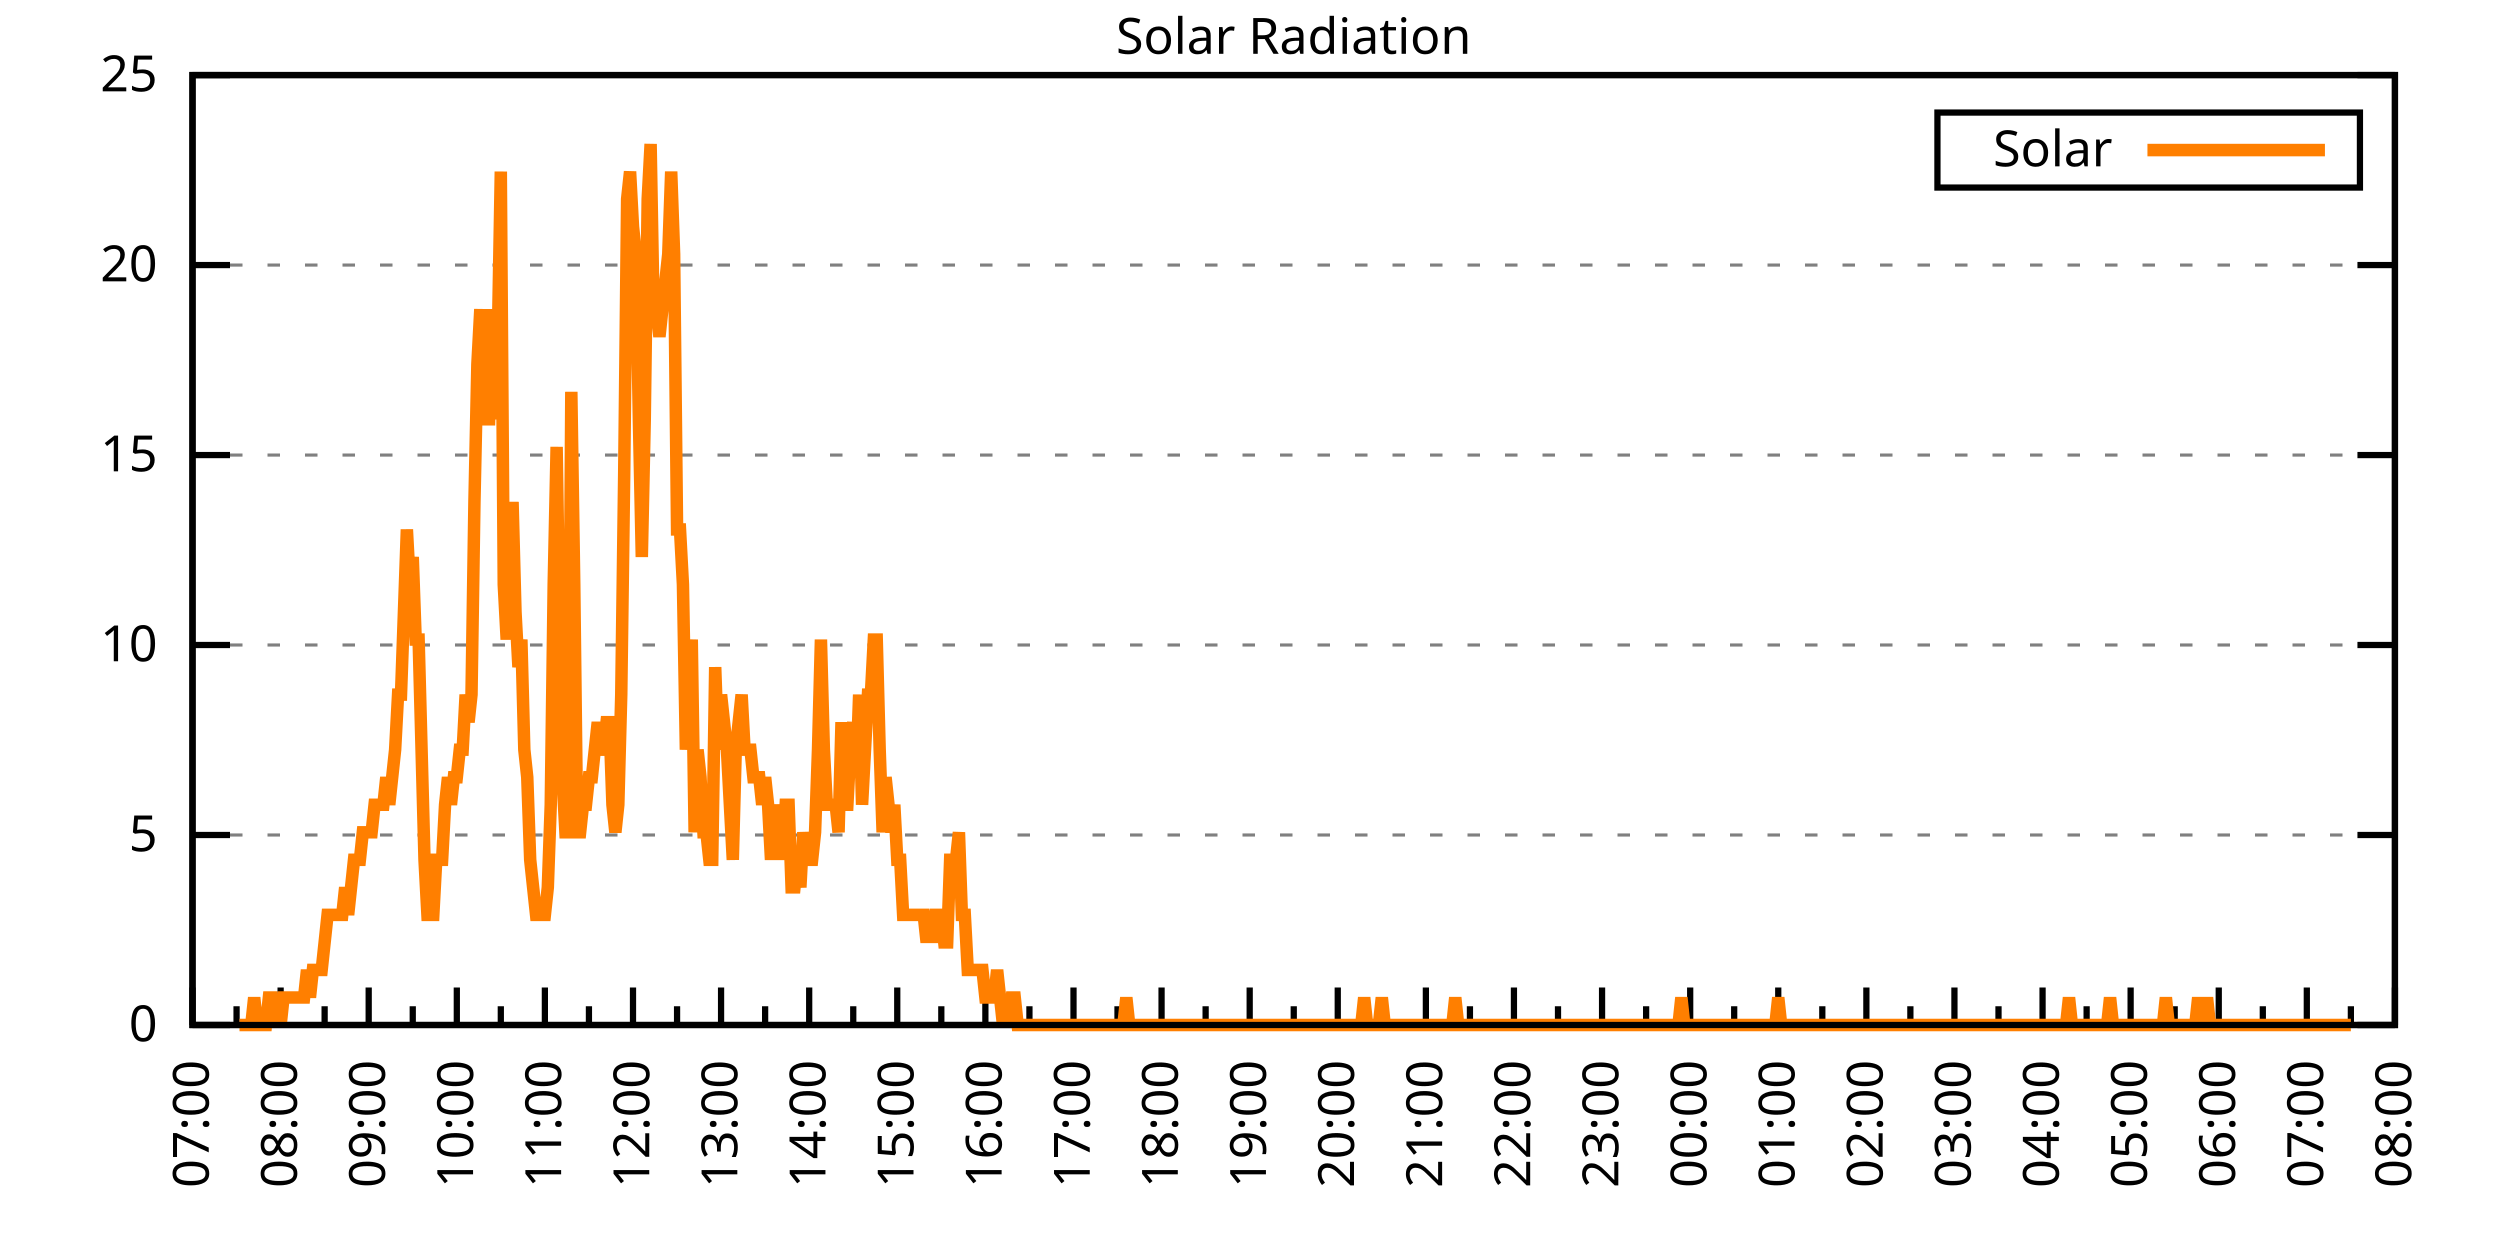
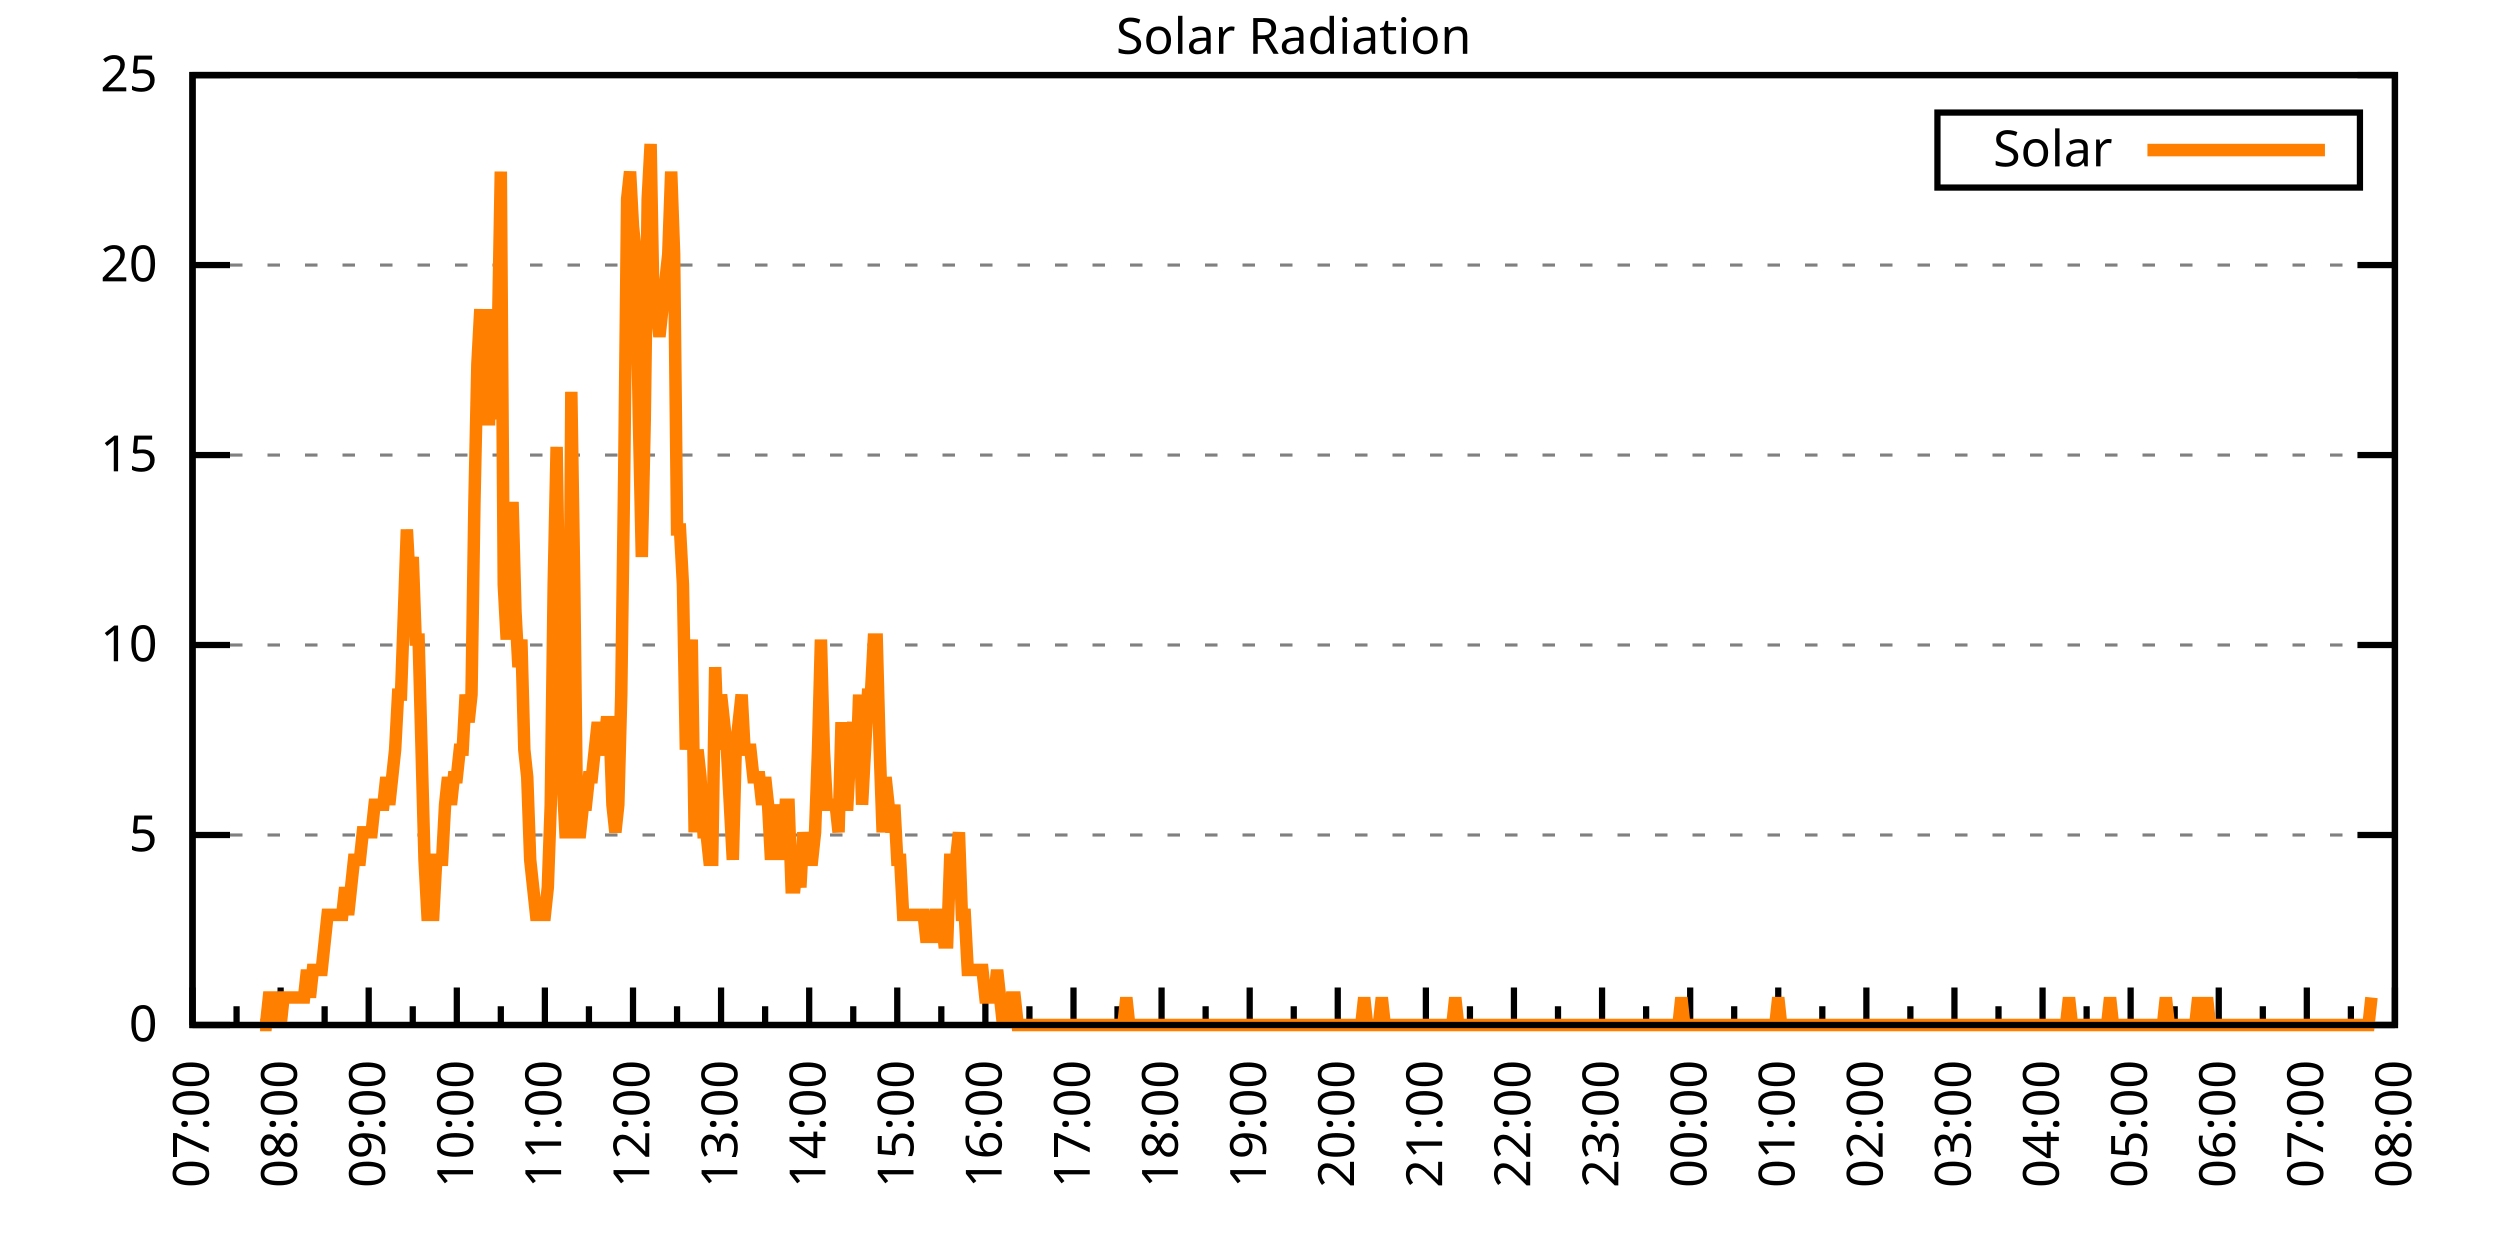
<svg xmlns="http://www.w3.org/2000/svg" xmlns:xlink="http://www.w3.org/1999/xlink" width="400" height="200" viewBox="0 0 400 200">
  <g id="gnuplot_canvas">
    <rect x="0" y="0" width="400" height="200" fill="none" />
    <defs>
      <circle id="gpDot" r="0.5" stroke-width="0.5" stroke="currentColor" />
      <path id="gpPt0" stroke-width="0.333" stroke="currentColor" d="M-1,0 h2 M0,-1 v2" />
      <path id="gpPt1" stroke-width="0.333" stroke="currentColor" d="M-1,-1 L1,1 M1,-1 L-1,1" />
      <path id="gpPt2" stroke-width="0.333" stroke="currentColor" d="M-1,0 L1,0 M0,-1 L0,1 M-1,-1 L1,1 M-1,1 L1,-1" />
      <rect id="gpPt3" stroke-width="0.333" stroke="currentColor" x="-1" y="-1" width="2" height="2" />
      <rect id="gpPt4" stroke-width="0.333" stroke="currentColor" fill="currentColor" x="-1" y="-1" width="2" height="2" />
      <circle id="gpPt5" stroke-width="0.333" stroke="currentColor" cx="0" cy="0" r="1" />
      <use xlink:href="#gpPt5" id="gpPt6" fill="currentColor" stroke="none" />
      <path id="gpPt7" stroke-width="0.333" stroke="currentColor" d="M0,-1.33 L-1.33,0.67 L1.33,0.67 z" />
      <use xlink:href="#gpPt7" id="gpPt8" fill="currentColor" stroke="none" />
      <use xlink:href="#gpPt7" id="gpPt9" stroke="currentColor" transform="rotate(180)" />
      <use xlink:href="#gpPt9" id="gpPt10" fill="currentColor" stroke="none" />
      <use xlink:href="#gpPt3" id="gpPt11" stroke="currentColor" transform="rotate(45)" />
      <use xlink:href="#gpPt11" id="gpPt12" fill="currentColor" stroke="none" />
      <path id="gpPt13" stroke-width="0.333" stroke="currentColor" d="M0,1.330 L1.265,0.411 L0.782,-1.067 L-0.782,-1.076 L-1.265,0.411 z" />
      <use xlink:href="#gpPt13" id="gpPt14" fill="currentColor" stroke="none" />
      <filter id="textbox" filterUnits="objectBoundingBox" x="0" y="0" height="1" width="1">
        <feFlood flood-color="white" flood-opacity="1" result="bgnd" />
        <feComposite in="SourceGraphic" in2="bgnd" operator="atop" />
      </filter>
      <filter id="greybox" filterUnits="objectBoundingBox" x="0" y="0" height="1" width="1">
        <feFlood flood-color="lightgrey" flood-opacity="1" result="grey" />
        <feComposite in="SourceGraphic" in2="grey" operator="atop" />
      </filter>
    </defs>
    <g fill="none" color="white" stroke="currentColor" stroke-width="1.00" stroke-linecap="butt" stroke-linejoin="miter">
</g>
    <g fill="none" color="black" stroke="currentColor" stroke-width="1.00" stroke-linecap="butt" stroke-linejoin="miter">
      <g stroke="none" shape-rendering="crispEdges">
        <polygon fill="rgb(255, 255, 255)" points="30.80,164.00 383.18,164.00 383.18,12.02 30.80,12.02 " />
      </g>
    </g>
    <g fill="none" color="black" stroke="currentColor" stroke-width="1.00" stroke-linecap="butt" stroke-linejoin="miter">
</g>
    <g fill="none" color="black" stroke="black" stroke-width="0.50" stroke-linecap="butt" stroke-linejoin="miter">
</g>
    <g fill="none" color="gray" stroke="currentColor" stroke-width="0.50" stroke-linecap="butt" stroke-linejoin="miter">
      <path stroke="gray" stroke-dasharray="2,4" class="gridline" d="M30.80,164.00 L383.19,164.00  " />
    </g>
    <g fill="none" color="gray" stroke="gray" stroke-width="1.00" stroke-linecap="butt" stroke-linejoin="miter">
</g>
    <g fill="none" color="black" stroke="currentColor" stroke-width="1.00" stroke-linecap="butt" stroke-linejoin="miter">
      <path stroke="black" d="M30.80,164.00 L36.80,164.00 M383.19,164.00 L377.19,164.00  " />
      <g transform="translate(25.20,166.60)" stroke="none" fill="black" font-family="Sans" font-size="8.00" text-anchor="end">
        <text>
          <tspan font-family="Sans"> 0</tspan>
        </text>
      </g>
    </g>
    <g fill="none" color="black" stroke="currentColor" stroke-width="1.00" stroke-linecap="butt" stroke-linejoin="miter">
</g>
    <g fill="none" color="black" stroke="black" stroke-width="0.50" stroke-linecap="butt" stroke-linejoin="miter">
</g>
    <g fill="none" color="gray" stroke="currentColor" stroke-width="0.50" stroke-linecap="butt" stroke-linejoin="miter">
      <path stroke="gray" stroke-dasharray="2,4" class="gridline" d="M30.80,133.60 L383.19,133.60  " />
    </g>
    <g fill="none" color="gray" stroke="gray" stroke-width="1.00" stroke-linecap="butt" stroke-linejoin="miter">
</g>
    <g fill="none" color="black" stroke="currentColor" stroke-width="1.00" stroke-linecap="butt" stroke-linejoin="miter">
      <path stroke="black" d="M30.80,133.60 L36.80,133.60 M383.19,133.60 L377.19,133.60  " />
      <g transform="translate(25.20,136.20)" stroke="none" fill="black" font-family="Sans" font-size="8.00" text-anchor="end">
        <text>
          <tspan font-family="Sans"> 5</tspan>
        </text>
      </g>
    </g>
    <g fill="none" color="black" stroke="currentColor" stroke-width="1.00" stroke-linecap="butt" stroke-linejoin="miter">
</g>
    <g fill="none" color="black" stroke="black" stroke-width="0.50" stroke-linecap="butt" stroke-linejoin="miter">
</g>
    <g fill="none" color="gray" stroke="currentColor" stroke-width="0.50" stroke-linecap="butt" stroke-linejoin="miter">
      <path stroke="gray" stroke-dasharray="2,4" class="gridline" d="M30.80,103.20 L383.19,103.20  " />
    </g>
    <g fill="none" color="gray" stroke="gray" stroke-width="1.00" stroke-linecap="butt" stroke-linejoin="miter">
</g>
    <g fill="none" color="black" stroke="currentColor" stroke-width="1.00" stroke-linecap="butt" stroke-linejoin="miter">
      <path stroke="black" d="M30.80,103.20 L36.80,103.20 M383.19,103.20 L377.19,103.20  " />
      <g transform="translate(25.20,105.80)" stroke="none" fill="black" font-family="Sans" font-size="8.00" text-anchor="end">
        <text>
          <tspan font-family="Sans"> 10</tspan>
        </text>
      </g>
    </g>
    <g fill="none" color="black" stroke="currentColor" stroke-width="1.00" stroke-linecap="butt" stroke-linejoin="miter">
</g>
    <g fill="none" color="black" stroke="black" stroke-width="0.50" stroke-linecap="butt" stroke-linejoin="miter">
</g>
    <g fill="none" color="gray" stroke="currentColor" stroke-width="0.50" stroke-linecap="butt" stroke-linejoin="miter">
      <path stroke="gray" stroke-dasharray="2,4" class="gridline" d="M30.80,72.81 L383.19,72.81  " />
    </g>
    <g fill="none" color="gray" stroke="gray" stroke-width="1.00" stroke-linecap="butt" stroke-linejoin="miter">
</g>
    <g fill="none" color="black" stroke="currentColor" stroke-width="1.00" stroke-linecap="butt" stroke-linejoin="miter">
      <path stroke="black" d="M30.80,72.81 L36.80,72.81 M383.19,72.81 L377.19,72.81  " />
      <g transform="translate(25.20,75.41)" stroke="none" fill="black" font-family="Sans" font-size="8.00" text-anchor="end">
        <text>
          <tspan font-family="Sans"> 15</tspan>
        </text>
      </g>
    </g>
    <g fill="none" color="black" stroke="currentColor" stroke-width="1.00" stroke-linecap="butt" stroke-linejoin="miter">
</g>
    <g fill="none" color="black" stroke="black" stroke-width="0.50" stroke-linecap="butt" stroke-linejoin="miter">
</g>
    <g fill="none" color="gray" stroke="currentColor" stroke-width="0.50" stroke-linecap="butt" stroke-linejoin="miter">
      <path stroke="gray" stroke-dasharray="2,4" class="gridline" d="M30.80,42.41 L383.19,42.41  " />
    </g>
    <g fill="none" color="gray" stroke="gray" stroke-width="1.00" stroke-linecap="butt" stroke-linejoin="miter">
</g>
    <g fill="none" color="black" stroke="currentColor" stroke-width="1.00" stroke-linecap="butt" stroke-linejoin="miter">
      <path stroke="black" d="M30.80,42.41 L36.80,42.41 M383.19,42.41 L377.19,42.41  " />
      <g transform="translate(25.20,45.01)" stroke="none" fill="black" font-family="Sans" font-size="8.00" text-anchor="end">
        <text>
          <tspan font-family="Sans"> 20</tspan>
        </text>
      </g>
    </g>
    <g fill="none" color="black" stroke="currentColor" stroke-width="1.00" stroke-linecap="butt" stroke-linejoin="miter">
</g>
    <g fill="none" color="black" stroke="black" stroke-width="0.50" stroke-linecap="butt" stroke-linejoin="miter">
</g>
    <g fill="none" color="gray" stroke="currentColor" stroke-width="0.50" stroke-linecap="butt" stroke-linejoin="miter">
      <path stroke="gray" stroke-dasharray="2,4" class="gridline" d="M30.80,12.01 L383.19,12.01  " />
    </g>
    <g fill="none" color="gray" stroke="gray" stroke-width="1.00" stroke-linecap="butt" stroke-linejoin="miter">
</g>
    <g fill="none" color="black" stroke="currentColor" stroke-width="1.00" stroke-linecap="butt" stroke-linejoin="miter">
      <path stroke="black" d="M30.80,12.01 L36.80,12.01 M383.19,12.01 L377.19,12.01  " />
      <g transform="translate(25.20,14.61)" stroke="none" fill="black" font-family="Sans" font-size="8.00" text-anchor="end">
        <text>
          <tspan font-family="Sans"> 25</tspan>
        </text>
      </g>
    </g>
    <g fill="none" color="black" stroke="currentColor" stroke-width="1.00" stroke-linecap="butt" stroke-linejoin="miter">
      <path stroke="black" d="M30.80,164.00 L30.80,158.00  " />
      <g transform="translate(33.40,169.60) rotate(270)" stroke="none" fill="black" font-family="Sans" font-size="8.00" text-anchor="end">
        <text>
          <tspan font-family="Sans">07:00</tspan>
        </text>
      </g>
    </g>
    <g fill="none" color="black" stroke="currentColor" stroke-width="1.00" stroke-linecap="butt" stroke-linejoin="miter">
      <path stroke="black" d="M37.85,164.00 L37.85,161.00 M44.90,164.00 L44.90,158.00  " />
      <g transform="translate(47.50,169.60) rotate(270)" stroke="none" fill="black" font-family="Sans" font-size="8.00" text-anchor="end">
        <text>
          <tspan font-family="Sans">08:00</tspan>
        </text>
      </g>
    </g>
    <g fill="none" color="black" stroke="currentColor" stroke-width="1.00" stroke-linecap="butt" stroke-linejoin="miter">
      <path stroke="black" d="M51.94,164.00 L51.94,161.00 M58.99,164.00 L58.99,158.00  " />
      <g transform="translate(61.59,169.60) rotate(270)" stroke="none" fill="black" font-family="Sans" font-size="8.00" text-anchor="end">
        <text>
          <tspan font-family="Sans">09:00</tspan>
        </text>
      </g>
    </g>
    <g fill="none" color="black" stroke="currentColor" stroke-width="1.00" stroke-linecap="butt" stroke-linejoin="miter">
      <path stroke="black" d="M66.04,164.00 L66.04,161.00 M73.09,164.00 L73.09,158.00  " />
      <g transform="translate(75.69,169.60) rotate(270)" stroke="none" fill="black" font-family="Sans" font-size="8.00" text-anchor="end">
        <text>
          <tspan font-family="Sans">10:00</tspan>
        </text>
      </g>
    </g>
    <g fill="none" color="black" stroke="currentColor" stroke-width="1.00" stroke-linecap="butt" stroke-linejoin="miter">
      <path stroke="black" d="M80.13,164.00 L80.13,161.00 M87.18,164.00 L87.18,158.00  " />
      <g transform="translate(89.78,169.60) rotate(270)" stroke="none" fill="black" font-family="Sans" font-size="8.00" text-anchor="end">
        <text>
          <tspan font-family="Sans">11:00</tspan>
        </text>
      </g>
    </g>
    <g fill="none" color="black" stroke="currentColor" stroke-width="1.00" stroke-linecap="butt" stroke-linejoin="miter">
      <path stroke="black" d="M94.23,164.00 L94.23,161.00 M101.28,164.00 L101.28,158.00  " />
      <g transform="translate(103.88,169.60) rotate(270)" stroke="none" fill="black" font-family="Sans" font-size="8.00" text-anchor="end">
        <text>
          <tspan font-family="Sans">12:00</tspan>
        </text>
      </g>
    </g>
    <g fill="none" color="black" stroke="currentColor" stroke-width="1.00" stroke-linecap="butt" stroke-linejoin="miter">
      <path stroke="black" d="M108.33,164.00 L108.33,161.00 M115.37,164.00 L115.37,158.00  " />
      <g transform="translate(117.97,169.60) rotate(270)" stroke="none" fill="black" font-family="Sans" font-size="8.00" text-anchor="end">
        <text>
          <tspan font-family="Sans">13:00</tspan>
        </text>
      </g>
    </g>
    <g fill="none" color="black" stroke="currentColor" stroke-width="1.00" stroke-linecap="butt" stroke-linejoin="miter">
      <path stroke="black" d="M122.42,164.00 L122.42,161.00 M129.47,164.00 L129.47,158.00  " />
      <g transform="translate(132.07,169.60) rotate(270)" stroke="none" fill="black" font-family="Sans" font-size="8.00" text-anchor="end">
        <text>
          <tspan font-family="Sans">14:00</tspan>
        </text>
      </g>
    </g>
    <g fill="none" color="black" stroke="currentColor" stroke-width="1.00" stroke-linecap="butt" stroke-linejoin="miter">
      <path stroke="black" d="M136.52,164.00 L136.52,161.00 M143.56,164.00 L143.56,158.00  " />
      <g transform="translate(146.16,169.60) rotate(270)" stroke="none" fill="black" font-family="Sans" font-size="8.00" text-anchor="end">
        <text>
          <tspan font-family="Sans">15:00</tspan>
        </text>
      </g>
    </g>
    <g fill="none" color="black" stroke="currentColor" stroke-width="1.00" stroke-linecap="butt" stroke-linejoin="miter">
      <path stroke="black" d="M150.61,164.00 L150.61,161.00 M157.66,164.00 L157.66,158.00  " />
      <g transform="translate(160.26,169.60) rotate(270)" stroke="none" fill="black" font-family="Sans" font-size="8.00" text-anchor="end">
        <text>
          <tspan font-family="Sans">16:00</tspan>
        </text>
      </g>
    </g>
    <g fill="none" color="black" stroke="currentColor" stroke-width="1.00" stroke-linecap="butt" stroke-linejoin="miter">
      <path stroke="black" d="M164.71,164.00 L164.71,161.00 M171.76,164.00 L171.76,158.00  " />
      <g transform="translate(174.36,169.60) rotate(270)" stroke="none" fill="black" font-family="Sans" font-size="8.00" text-anchor="end">
        <text>
          <tspan font-family="Sans">17:00</tspan>
        </text>
      </g>
    </g>
    <g fill="none" color="black" stroke="currentColor" stroke-width="1.00" stroke-linecap="butt" stroke-linejoin="miter">
      <path stroke="black" d="M178.80,164.00 L178.80,161.00 M185.85,164.00 L185.85,158.00  " />
      <g transform="translate(188.45,169.60) rotate(270)" stroke="none" fill="black" font-family="Sans" font-size="8.00" text-anchor="end">
        <text>
          <tspan font-family="Sans">18:00</tspan>
        </text>
      </g>
    </g>
    <g fill="none" color="black" stroke="currentColor" stroke-width="1.00" stroke-linecap="butt" stroke-linejoin="miter">
      <path stroke="black" d="M192.90,164.00 L192.90,161.00 M199.95,164.00 L199.95,158.00  " />
      <g transform="translate(202.55,169.60) rotate(270)" stroke="none" fill="black" font-family="Sans" font-size="8.00" text-anchor="end">
        <text>
          <tspan font-family="Sans">19:00</tspan>
        </text>
      </g>
    </g>
    <g fill="none" color="black" stroke="currentColor" stroke-width="1.00" stroke-linecap="butt" stroke-linejoin="miter">
      <path stroke="black" d="M207.00,164.00 L207.00,161.00 M214.04,164.00 L214.04,158.00  " />
      <g transform="translate(216.64,169.60) rotate(270)" stroke="none" fill="black" font-family="Sans" font-size="8.00" text-anchor="end">
        <text>
          <tspan font-family="Sans">20:00</tspan>
        </text>
      </g>
    </g>
    <g fill="none" color="black" stroke="currentColor" stroke-width="1.00" stroke-linecap="butt" stroke-linejoin="miter">
      <path stroke="black" d="M221.09,164.00 L221.09,161.00 M228.14,164.00 L228.14,158.00  " />
      <g transform="translate(230.74,169.60) rotate(270)" stroke="none" fill="black" font-family="Sans" font-size="8.00" text-anchor="end">
        <text>
          <tspan font-family="Sans">21:00</tspan>
        </text>
      </g>
    </g>
    <g fill="none" color="black" stroke="currentColor" stroke-width="1.00" stroke-linecap="butt" stroke-linejoin="miter">
      <path stroke="black" d="M235.19,164.00 L235.19,161.00 M242.23,164.00 L242.23,158.00  " />
      <g transform="translate(244.83,169.60) rotate(270)" stroke="none" fill="black" font-family="Sans" font-size="8.00" text-anchor="end">
        <text>
          <tspan font-family="Sans">22:00</tspan>
        </text>
      </g>
    </g>
    <g fill="none" color="black" stroke="currentColor" stroke-width="1.00" stroke-linecap="butt" stroke-linejoin="miter">
      <path stroke="black" d="M249.28,164.00 L249.28,161.00 M256.33,164.00 L256.33,158.00  " />
      <g transform="translate(258.93,169.60) rotate(270)" stroke="none" fill="black" font-family="Sans" font-size="8.00" text-anchor="end">
        <text>
          <tspan font-family="Sans">23:00</tspan>
        </text>
      </g>
    </g>
    <g fill="none" color="black" stroke="currentColor" stroke-width="1.00" stroke-linecap="butt" stroke-linejoin="miter">
      <path stroke="black" d="M263.38,164.00 L263.38,161.00 M270.43,164.00 L270.43,158.00  " />
      <g transform="translate(273.03,169.60) rotate(270)" stroke="none" fill="black" font-family="Sans" font-size="8.00" text-anchor="end">
        <text>
          <tspan font-family="Sans">00:00</tspan>
        </text>
      </g>
    </g>
    <g fill="none" color="black" stroke="currentColor" stroke-width="1.00" stroke-linecap="butt" stroke-linejoin="miter">
      <path stroke="black" d="M277.47,164.00 L277.47,161.00 M284.52,164.00 L284.52,158.00  " />
      <g transform="translate(287.12,169.60) rotate(270)" stroke="none" fill="black" font-family="Sans" font-size="8.00" text-anchor="end">
        <text>
          <tspan font-family="Sans">01:00</tspan>
        </text>
      </g>
    </g>
    <g fill="none" color="black" stroke="currentColor" stroke-width="1.00" stroke-linecap="butt" stroke-linejoin="miter">
      <path stroke="black" d="M291.57,164.00 L291.57,161.00 M298.62,164.00 L298.62,158.00  " />
      <g transform="translate(301.22,169.60) rotate(270)" stroke="none" fill="black" font-family="Sans" font-size="8.00" text-anchor="end">
        <text>
          <tspan font-family="Sans">02:00</tspan>
        </text>
      </g>
    </g>
    <g fill="none" color="black" stroke="currentColor" stroke-width="1.00" stroke-linecap="butt" stroke-linejoin="miter">
      <path stroke="black" d="M305.66,164.00 L305.66,161.00 M312.71,164.00 L312.71,158.00  " />
      <g transform="translate(315.31,169.60) rotate(270)" stroke="none" fill="black" font-family="Sans" font-size="8.00" text-anchor="end">
        <text>
          <tspan font-family="Sans">03:00</tspan>
        </text>
      </g>
    </g>
    <g fill="none" color="black" stroke="currentColor" stroke-width="1.00" stroke-linecap="butt" stroke-linejoin="miter">
      <path stroke="black" d="M319.76,164.00 L319.76,161.00 M326.81,164.00 L326.81,158.00  " />
      <g transform="translate(329.41,169.60) rotate(270)" stroke="none" fill="black" font-family="Sans" font-size="8.00" text-anchor="end">
        <text>
          <tspan font-family="Sans">04:00</tspan>
        </text>
      </g>
    </g>
    <g fill="none" color="black" stroke="currentColor" stroke-width="1.00" stroke-linecap="butt" stroke-linejoin="miter">
      <path stroke="black" d="M333.86,164.00 L333.86,161.00 M340.90,164.00 L340.90,158.00  " />
      <g transform="translate(343.50,169.60) rotate(270)" stroke="none" fill="black" font-family="Sans" font-size="8.00" text-anchor="end">
        <text>
          <tspan font-family="Sans">05:00</tspan>
        </text>
      </g>
    </g>
    <g fill="none" color="black" stroke="currentColor" stroke-width="1.00" stroke-linecap="butt" stroke-linejoin="miter">
      <path stroke="black" d="M347.95,164.00 L347.95,161.00 M355.00,164.00 L355.00,158.00  " />
      <g transform="translate(357.60,169.60) rotate(270)" stroke="none" fill="black" font-family="Sans" font-size="8.00" text-anchor="end">
        <text>
          <tspan font-family="Sans">06:00</tspan>
        </text>
      </g>
    </g>
    <g fill="none" color="black" stroke="currentColor" stroke-width="1.00" stroke-linecap="butt" stroke-linejoin="miter">
      <path stroke="black" d="M362.05,164.00 L362.05,161.00 M369.09,164.00 L369.09,158.00  " />
      <g transform="translate(371.69,169.60) rotate(270)" stroke="none" fill="black" font-family="Sans" font-size="8.00" text-anchor="end">
        <text>
          <tspan font-family="Sans">07:00</tspan>
        </text>
      </g>
    </g>
    <g fill="none" color="black" stroke="currentColor" stroke-width="1.00" stroke-linecap="butt" stroke-linejoin="miter">
      <path stroke="black" d="M376.14,164.00 L376.14,161.00 M383.19,164.00 L383.19,158.00  " />
      <g transform="translate(385.79,169.60) rotate(270)" stroke="none" fill="black" font-family="Sans" font-size="8.00" text-anchor="end">
        <text>
          <tspan font-family="Sans">08:00</tspan>
        </text>
      </g>
    </g>
    <g fill="none" color="black" stroke="currentColor" stroke-width="1.00" stroke-linecap="butt" stroke-linejoin="miter">
</g>
    <g fill="none" color="black" stroke="currentColor" stroke-width="1.00" stroke-linecap="butt" stroke-linejoin="miter">
      <path stroke="black" d="M30.80,12.01 L30.80,164.00 L383.19,164.00 L383.19,12.01 L30.80,12.01 Z  " />
    </g>
    <g fill="none" color="black" stroke="currentColor" stroke-width="1.00" stroke-linecap="butt" stroke-linejoin="miter">
      <g transform="translate(6.80,88.01) rotate(270)" stroke="none" fill="black" font-family="Sans" font-size="8.00" text-anchor="middle">
        <text />
      </g>
    </g>
    <g fill="none" color="black" stroke="currentColor" stroke-width="1.00" stroke-linecap="butt" stroke-linejoin="miter">
</g>
    <g fill="none" color="black" stroke="currentColor" stroke-width="1.00" stroke-linecap="butt" stroke-linejoin="miter">
      <path stroke="black" d="M309.99,30.01 L309.99,18.01 L377.59,18.01 L377.59,30.01 L309.99,30.01 Z  " />
    </g>
    <g id="Solar_Radiation_plot_1">
      <g fill="none" color="white" stroke="black" stroke-width="2.00" stroke-linecap="butt" stroke-linejoin="miter">
</g>
      <g fill="none" color="black" stroke="currentColor" stroke-width="2.00" stroke-linecap="butt" stroke-linejoin="miter">
        <g transform="translate(337.99,26.61)" stroke="none" fill="black" font-family="Sans" font-size="8.00" text-anchor="end">
          <text>
            <tspan font-family="Sans">Solar</tspan>
          </text>
        </g>
      </g>
      <g fill="none" color="black" stroke="currentColor" stroke-width="2.00" stroke-linecap="butt" stroke-linejoin="miter">
-         <path stroke="rgb(255, 127,   0)" d="M343.59,24.01 L371.99,24.01 M38.32,164.00 L38.79,164.00 L39.26,164.00 L39.73,164.00 L40.20,164.00 L40.67,159.60   L41.14,164.00 L41.61,164.00 L42.08,164.00 L42.55,164.00 L43.02,159.60 L43.49,159.60 L43.96,164.00 L44.43,159.60   L44.90,164.00 L45.37,159.60 L45.84,159.60 L46.31,159.60 L46.78,159.60 L47.24,159.60 L47.71,159.60 L48.18,159.60   L48.65,159.60 L49.12,155.19 L49.59,159.60 L50.06,155.19 L50.53,155.19 L51.00,155.19 L51.47,155.19 L51.94,150.79   L52.41,146.38 L52.88,146.38 L53.35,146.38 L53.82,146.38 L54.29,146.38 L54.76,146.38 L55.23,141.98 L55.70,146.38   L56.17,141.98 L56.64,137.57 L57.11,137.57 L57.58,137.57 L58.05,133.17 L58.52,133.17 L58.99,133.17 L59.46,133.17   L59.93,128.76 L60.40,128.76 L60.87,128.76 L61.34,128.76 L61.81,124.36 L62.28,128.76 L62.75,124.36 L63.22,119.95   L63.69,111.14 L64.16,111.14 L64.63,97.93 L65.10,84.71 L65.57,93.52 L66.04,89.12 L66.51,102.33 L66.98,102.33   L67.45,119.95 L67.92,137.57 L68.39,146.38 L68.86,146.38 L69.33,146.38 L69.80,137.57 L70.27,137.57 L70.74,137.57   L71.21,128.76 L71.68,124.36 L72.15,128.76 L72.62,124.36 L73.09,124.36 L73.56,119.95 L74.03,119.95 L74.50,111.14   L74.97,115.55 L75.44,111.14 L75.91,80.31 L76.38,58.28 L76.85,49.47 L77.32,67.09 L77.79,67.09 L78.26,67.09   L78.73,49.47 L79.19,67.09 L79.66,53.88 L80.13,27.45 L80.60,93.52 L81.07,102.33 L81.54,93.52 L82.01,80.31   L82.48,97.93 L82.95,106.74 L83.42,102.33 L83.89,119.95 L84.36,124.36 L84.83,137.57 L85.30,141.98 L85.77,146.38   L86.24,146.38 L86.71,146.38 L87.18,146.38 L87.65,141.98 L88.12,128.76 L88.59,93.52 L89.06,71.50 L89.53,102.33   L90.00,124.36 L90.47,133.17 L90.94,133.17 L91.41,62.69 L91.88,93.52 L92.35,133.17 L92.82,133.17 L93.29,128.76   L93.76,128.76 L94.23,124.36 L94.70,124.36 L95.17,119.95 L95.64,115.55 L96.11,119.95 L96.58,119.95 L97.05,115.55   L97.52,115.55 L97.99,128.76 L98.46,133.17 L98.93,128.76 L99.40,111.14 L99.87,75.90 L100.34,31.85 L100.81,27.45   L101.28,36.26 L101.75,40.66 L102.22,67.09 L102.69,89.12 L103.16,67.09 L103.63,31.85 L104.10,23.04 L104.57,49.47   L105.04,49.47 L105.51,53.88 L105.98,49.47 L106.45,45.07 L106.92,40.66 L107.39,27.45 L107.86,40.66 L108.33,84.71   L108.80,84.71 L109.27,93.52 L109.74,119.95 L110.21,111.14 L110.68,102.33 L111.14,133.17 L111.61,119.95 L112.08,124.36   L112.55,133.17 L113.02,133.17 L113.49,137.57 L113.96,137.57 L114.43,106.74 L114.90,119.95 L115.37,111.14 L115.84,115.55   L116.31,119.95 L116.78,128.76 L117.25,137.57 L117.72,119.95 L118.19,115.55 L118.66,111.14 L119.13,119.95 L119.60,119.95   L120.07,119.95 L120.54,124.36 L121.01,124.36 L121.48,124.36 L121.95,128.76 L122.42,124.36 L122.89,128.76 L123.36,137.57   L123.83,128.76 L124.30,133.17 L124.77,128.76 L125.24,137.57 L125.71,128.76 L126.18,128.76 L126.65,141.98 L127.12,141.98   L127.59,137.57 L128.06,141.98 L128.53,133.17 L129.00,137.57 L129.47,137.57 L129.94,137.57 L130.41,133.17 L130.88,119.95   L131.35,102.33 L131.82,119.95 L132.29,128.76 L132.76,128.76 L133.23,128.76 L133.70,128.76 L134.17,133.17 L134.64,115.55   L135.11,128.76 L135.58,128.76 L136.05,119.95 L136.52,115.55 L136.99,124.36 L137.46,111.14 L137.93,128.76 L138.40,119.95   L138.87,111.14 L139.34,111.14 L139.81,102.33 L140.28,102.33 L140.75,119.95 L141.22,133.17 L141.69,124.36 L142.16,128.76   L142.63,133.17 L143.09,128.76 L143.56,137.57 L144.03,137.57 L144.50,146.38 L144.97,146.38 L145.44,146.38 L145.91,146.38   L146.38,146.38 L146.85,146.38 L147.32,146.38 L147.79,146.38 L148.26,150.79 L148.73,146.38 L149.20,150.79 L149.67,146.38   L150.14,146.38 L150.61,146.38 L151.08,150.79 L151.55,150.79 L152.02,137.57 L152.49,137.57 L152.96,137.57 L153.43,133.17   L153.90,146.38 L154.37,146.38 L154.84,155.19 L155.31,155.19 L155.78,155.19 L156.25,155.19 L156.72,155.19 L157.19,155.19   L157.66,159.60 L158.13,159.60 L158.60,159.60 L159.07,159.60 L159.54,155.19 L160.01,159.60 L160.48,164.00 L160.95,159.60   L161.42,164.00 L161.89,159.60 L162.36,159.60 L162.83,164.00 L163.30,164.00 L163.77,164.00 L164.24,164.00 L164.71,164.00   L165.18,164.00 L165.65,164.00 L166.12,164.00 L166.59,164.00 L167.06,164.00 L167.53,164.00 L168.00,164.00 L168.47,164.00   L168.94,164.00 L169.41,164.00 L169.88,164.00 L170.35,164.00 L170.82,164.00 L171.29,164.00 L171.76,164.00 L172.23,164.00   L172.70,164.00 L173.17,164.00 L173.64,164.00 L174.11,164.00 L174.58,164.00 L175.04,164.00 L175.51,164.00 L175.98,164.00   L176.45,164.00 L176.92,164.00 L177.39,164.00 L177.86,164.00 L178.33,164.00 L178.80,164.00 L179.27,164.00 L179.74,164.00   L180.21,159.60 L180.68,164.00 L181.15,164.00 L181.62,164.00 L182.09,164.00 L182.56,164.00 L183.03,164.00 L183.50,164.00   L183.97,164.00 L184.44,164.00 L184.91,164.00 L185.38,164.00 L185.85,164.00 L186.32,164.00 L186.79,164.00 L187.26,164.00   L187.73,164.00 L188.20,164.00 L188.67,164.00 L189.14,164.00 L189.61,164.00 L190.08,164.00 L190.55,164.00 L191.02,164.00   L191.49,164.00 L191.96,164.00 L192.43,164.00 L192.90,164.00 L193.37,164.00 L193.84,164.00 L194.31,164.00 L194.78,164.00   L195.25,164.00 L195.72,164.00 L196.19,164.00 L196.66,164.00 L197.13,164.00 L197.60,164.00 L198.07,164.00 L198.54,164.00   L199.01,164.00 L199.48,164.00 L199.95,164.00 L200.42,164.00 L200.89,164.00 L201.36,164.00 L201.83,164.00 L202.30,164.00   L202.77,164.00 L203.24,164.00 L203.71,164.00 L204.18,164.00 L204.65,164.00 L205.12,164.00 L205.59,164.00 L206.06,164.00   L206.53,164.00 L207.00,164.00 L207.46,164.00 L207.93,164.00 L208.40,164.00 L208.87,164.00 L209.34,164.00 L209.81,164.00   L210.28,164.00 L210.75,164.00 L211.22,164.00 L211.69,164.00 L212.16,164.00 L212.63,164.00 L213.10,164.00 L213.57,164.00   L214.04,164.00 L214.51,164.00 L214.98,164.00 L215.45,164.00 L215.92,164.00 L216.39,164.00 L216.86,164.00 L217.33,164.00   L217.80,164.00 L218.27,159.60 L218.74,164.00 L219.21,164.00 L219.68,164.00 L220.15,164.00 L220.62,164.00 L221.09,159.60   L221.56,164.00 L221.80,164.00 L222.50,164.00 L222.97,164.00 L223.44,164.00 L223.91,164.00 L224.38,164.00 L224.85,164.00   L225.32,164.00 L225.79,164.00 L226.26,164.00 L226.73,164.00 L227.20,164.00 L227.67,164.00 L228.14,164.00 L228.61,164.00   L229.08,164.00 L229.55,164.00 L230.02,164.00 L230.49,164.00 L230.96,164.00 L231.43,164.00 L231.90,164.00 L232.37,164.00   L232.84,159.60 L233.31,164.00 L233.78,164.00 L234.25,164.00 L234.72,164.00 L235.19,164.00 L235.66,164.00 L236.13,164.00   L236.60,164.00 L237.07,164.00 L237.54,164.00 L238.01,164.00 L238.48,164.00 L238.95,164.00 L239.41,164.00 L239.88,164.00   L240.35,164.00 L240.82,164.00 L241.29,164.00 L241.76,164.00 L242.23,164.00 L242.70,164.00 L243.17,164.00 L243.64,164.00   L244.11,164.00 L244.58,164.00 L245.05,164.00 L245.52,164.00 L245.99,164.00 L246.46,164.00 L246.93,164.00 L247.40,164.00   L247.87,164.00 L248.34,164.00 L248.81,164.00 L249.28,164.00 L249.75,164.00 L250.22,164.00 L250.69,164.00 L251.16,164.00   L251.63,164.00 L252.10,164.00 L252.57,164.00 L253.04,164.00 L253.51,164.00 L253.98,164.00 L254.45,164.00 L254.92,164.00   L255.39,164.00 L255.86,164.00 L256.33,164.00 L256.80,164.00 L257.27,164.00 L257.74,164.00 L258.21,164.00 L258.68,164.00   L259.15,164.00 L259.62,164.00 L260.09,164.00 L260.56,164.00 L261.03,164.00 L261.50,164.00 L261.97,164.00 L262.44,164.00   L262.91,164.00 L263.38,164.00 L263.85,164.00 L264.32,164.00 L264.79,164.00 L265.26,164.00 L265.73,164.00 L266.20,164.00   L266.67,164.00 L267.14,164.00 L267.61,164.00 L268.08,164.00 L268.55,164.00 L269.02,159.60 L269.49,164.00 L269.96,164.00   L270.43,164.00 L270.90,164.00 L271.36,164.00 L271.83,164.00 L272.30,164.00 L272.77,164.00 L273.24,164.00 L273.71,164.00   L274.18,164.00 L274.65,164.00 L275.12,164.00 L275.59,164.00 L276.06,164.00 L276.53,164.00 L277.00,164.00 L277.47,164.00   L277.94,164.00 L278.41,164.00 L278.88,164.00 L279.35,164.00 L279.82,164.00 L280.29,164.00 L280.76,164.00 L281.23,164.00   L281.70,164.00 L282.17,164.00 L282.64,164.00 L283.11,164.00 L283.58,164.00 L284.05,164.00 L284.52,159.60 L284.99,164.00   L285.46,164.00 L285.93,164.00 L286.40,164.00 L286.87,164.00 L287.34,164.00 L287.81,164.00 L288.28,164.00 L288.75,164.00   L289.22,164.00 L289.69,164.00 L290.16,164.00 L290.63,164.00 L291.10,164.00 L291.57,164.00 L292.04,164.00 L292.51,164.00   L292.98,164.00 L293.45,164.00 L293.92,164.00 L294.39,164.00 L294.86,164.00 L295.33,164.00 L295.80,164.00 L296.27,164.00   L296.74,164.00 L297.21,164.00 L297.68,164.00 L298.15,164.00 L298.62,164.00 L299.09,164.00 L299.56,164.00 L300.03,164.00   L300.50,164.00 L300.97,164.00 L301.44,164.00 L301.91,164.00 L302.38,164.00 L302.85,164.00 L303.31,164.00 L303.78,164.00   L304.25,164.00 L304.72,164.00 L305.19,164.00 L305.66,164.00 L306.13,164.00 L306.60,164.00 L307.07,164.00 L307.54,164.00   L308.01,164.00 L308.48,164.00 L308.95,164.00 L309.42,164.00 L309.89,164.00 L310.36,164.00 L310.83,164.00 L311.30,164.00   L311.77,164.00 L312.24,164.00 L312.71,164.00 L313.18,164.00 L313.65,164.00 L314.12,164.00 L314.59,164.00 L315.06,164.00   L315.53,164.00 L316.00,164.00 L316.47,164.00 L316.94,164.00 L317.41,164.00 L317.88,164.00 L318.35,164.00 L318.82,164.00   L319.29,164.00 L319.76,164.00 L320.23,164.00 L320.70,164.00 L321.17,164.00 L321.64,164.00 L322.11,164.00 L322.58,164.00   L323.05,164.00 L323.52,164.00 L323.99,164.00 L324.46,164.00 L324.93,164.00 L325.40,164.00 L325.87,164.00 L326.34,164.00   L326.81,164.00 L327.28,164.00 L327.75,164.00 L328.22,164.00 L328.69,164.00 L329.16,164.00 L329.63,164.00 L330.10,164.00   L330.57,164.00 L331.04,159.60 L331.51,164.00 L331.98,164.00 L332.45,164.00 L332.92,164.00 L333.39,164.00 L333.86,164.00   L334.33,164.00 L334.80,164.00 L335.26,164.00 L335.73,164.00 L336.20,164.00 L336.67,164.00 L337.14,164.00 L337.61,159.60   L338.08,164.00 L338.55,164.00 L339.02,164.00 L339.49,164.00 L339.96,164.00 L340.43,164.00 L340.90,164.00 L341.37,164.00   L341.84,164.00 L342.31,164.00 L342.78,164.00 L343.25,164.00 L343.72,164.00 L344.19,164.00 L344.66,164.00 L345.13,164.00   L345.60,164.00 L346.07,164.00 L346.54,159.60 L347.01,164.00 L347.48,164.00 L347.95,164.00 L348.42,164.00 L348.89,164.00   L349.36,164.00 L349.83,164.00 L350.30,164.00 L350.77,164.00 L351.24,164.00 L351.71,159.60 L352.18,164.00 L352.65,164.00   L353.12,159.60 L353.59,164.00 L354.06,164.00 L354.53,164.00 L355.00,164.00 L355.47,164.00 L355.94,164.00 L356.41,164.00   L356.88,164.00 L357.35,164.00 L357.82,164.00 L358.29,164.00 L358.76,164.00 L359.23,164.00 L359.70,164.00 L360.17,164.00   L360.64,164.00 L361.11,164.00 L361.58,164.00 L362.05,164.00 L362.52,164.00 L362.99,164.00 L363.46,164.00 L363.93,164.00   L364.40,164.00 L364.87,164.00 L365.34,164.00 L365.81,164.00 L366.28,164.00 L366.75,164.00 L367.21,164.00 L367.68,164.00   L368.15,164.00 L368.62,164.00 L369.09,164.00 L369.56,164.00 L370.03,164.00 L370.50,164.00 L370.97,164.00 L371.44,164.00   L371.91,164.00 L372.38,164.00 L372.85,164.00 L373.32,164.00 L373.79,164.00 L374.26,164.00 L374.73,164.00 L375.20,164.00   L375.67,164.00 L376.14,164.00  " />
+         <path stroke="rgb(255, 127,   0)" d="M343.59,24.01 L371.99,24.01 M41.61,164.00 L42.08,164.00 L42.55,164.00 L43.02,159.60 L43.49,159.60 L43.96,164.00   L44.43,159.60 L44.90,164.00 L45.37,159.60 L45.84,159.60 L46.31,159.60 L46.78,159.60 L47.24,159.60 L47.71,159.60   L48.18,159.60 L48.65,159.60 L49.12,155.19 L49.59,159.60 L50.06,155.19 L50.53,155.19 L51.00,155.19 L51.47,155.19   L51.94,150.79 L52.41,146.38 L52.88,146.38 L53.35,146.38 L53.82,146.38 L54.29,146.38 L54.76,146.38 L55.23,141.98   L55.70,146.38 L56.17,141.98 L56.64,137.57 L57.11,137.57 L57.58,137.57 L58.05,133.17 L58.52,133.17 L58.99,133.17   L59.46,133.17 L59.93,128.76 L60.40,128.76 L60.87,128.76 L61.34,128.76 L61.81,124.36 L62.28,128.76 L62.75,124.36   L63.22,119.95 L63.69,111.14 L64.16,111.14 L64.63,97.93 L65.10,84.71 L65.57,93.52 L66.04,89.12 L66.51,102.33   L66.98,102.33 L67.45,119.95 L67.92,137.57 L68.39,146.38 L68.86,146.38 L69.33,146.38 L69.80,137.57 L70.27,137.57   L70.74,137.57 L71.21,128.76 L71.68,124.36 L72.15,128.76 L72.62,124.36 L73.09,124.36 L73.56,119.95 L74.03,119.95   L74.50,111.14 L74.97,115.55 L75.44,111.14 L75.91,80.31 L76.38,58.28 L76.85,49.47 L77.32,67.09 L77.79,67.09   L78.26,67.09 L78.73,49.47 L79.19,67.09 L79.66,53.88 L80.13,27.45 L80.60,93.52 L81.07,102.33 L81.54,93.52   L82.01,80.31 L82.48,97.93 L82.95,106.74 L83.42,102.33 L83.89,119.95 L84.36,124.36 L84.83,137.57 L85.30,141.98   L85.77,146.38 L86.24,146.38 L86.71,146.38 L87.18,146.38 L87.65,141.98 L88.12,128.76 L88.59,93.52 L89.06,71.50   L89.53,102.33 L90.00,124.36 L90.47,133.17 L90.94,133.17 L91.41,62.69 L91.88,93.52 L92.35,133.17 L92.82,133.17   L93.29,128.76 L93.76,128.76 L94.23,124.36 L94.70,124.36 L95.17,119.95 L95.64,115.55 L96.11,119.95 L96.58,119.95   L97.05,115.55 L97.52,115.55 L97.99,128.76 L98.46,133.17 L98.93,128.76 L99.40,111.14 L99.87,75.90 L100.34,31.85   L100.81,27.45 L101.28,36.26 L101.75,40.66 L102.22,67.09 L102.69,89.12 L103.16,67.09 L103.63,31.85 L104.10,23.04   L104.57,49.47 L105.04,49.47 L105.51,53.88 L105.98,49.47 L106.45,45.07 L106.92,40.66 L107.39,27.45 L107.86,40.66   L108.33,84.71 L108.80,84.71 L109.27,93.52 L109.74,119.95 L110.21,111.14 L110.68,102.33 L111.14,133.17 L111.61,119.95   L112.08,124.36 L112.55,133.17 L113.02,133.17 L113.49,137.57 L113.96,137.57 L114.43,106.74 L114.90,119.95 L115.37,111.14   L115.84,115.55 L116.31,119.95 L116.78,128.76 L117.25,137.57 L117.72,119.95 L118.19,115.55 L118.66,111.14 L119.13,119.95   L119.60,119.95 L120.07,119.95 L120.54,124.36 L121.01,124.36 L121.48,124.36 L121.95,128.76 L122.42,124.36 L122.89,128.76   L123.36,137.57 L123.83,128.76 L124.30,133.17 L124.77,128.76 L125.24,137.57 L125.71,128.76 L126.18,128.76 L126.65,141.98   L127.12,141.98 L127.59,137.57 L128.06,141.98 L128.53,133.17 L129.00,137.57 L129.47,137.57 L129.94,137.57 L130.41,133.17   L130.88,119.95 L131.35,102.33 L131.82,119.95 L132.29,128.76 L132.76,128.76 L133.23,128.76 L133.70,128.76 L134.17,133.17   L134.64,115.55 L135.11,128.76 L135.58,128.76 L136.05,119.95 L136.52,115.55 L136.99,124.36 L137.46,111.14 L137.93,128.76   L138.40,119.95 L138.87,111.14 L139.34,111.14 L139.81,102.33 L140.28,102.33 L140.75,119.95 L141.22,133.17 L141.69,124.36   L142.16,128.76 L142.63,133.17 L143.09,128.76 L143.56,137.57 L144.03,137.57 L144.50,146.38 L144.97,146.38 L145.44,146.38   L145.91,146.38 L146.38,146.38 L146.85,146.38 L147.32,146.38 L147.79,146.38 L148.26,150.79 L148.73,146.38 L149.20,150.79   L149.67,146.38 L150.14,146.38 L150.61,146.38 L151.08,150.79 L151.55,150.79 L152.02,137.57 L152.49,137.57 L152.96,137.57   L153.43,133.17 L153.90,146.38 L154.37,146.38 L154.84,155.19 L155.31,155.19 L155.78,155.19 L156.25,155.19 L156.72,155.19   L157.19,155.19 L157.66,159.60 L158.13,159.60 L158.60,159.60 L159.07,159.60 L159.54,155.19 L160.01,159.60 L160.48,164.00   L160.95,159.60 L161.42,164.00 L161.89,159.60 L162.36,159.60 L162.83,164.00 L163.30,164.00 L163.77,164.00 L164.24,164.00   L164.71,164.00 L165.18,164.00 L165.65,164.00 L166.12,164.00 L166.59,164.00 L167.06,164.00 L167.53,164.00 L168.00,164.00   L168.47,164.00 L168.94,164.00 L169.41,164.00 L169.88,164.00 L170.35,164.00 L170.82,164.00 L171.29,164.00 L171.76,164.00   L172.23,164.00 L172.70,164.00 L173.17,164.00 L173.64,164.00 L174.11,164.00 L174.58,164.00 L175.04,164.00 L175.51,164.00   L175.98,164.00 L176.45,164.00 L176.92,164.00 L177.39,164.00 L177.86,164.00 L178.33,164.00 L178.80,164.00 L179.27,164.00   L179.74,164.00 L180.21,159.60 L180.68,164.00 L181.15,164.00 L181.62,164.00 L182.09,164.00 L182.56,164.00 L183.03,164.00   L183.50,164.00 L183.97,164.00 L184.44,164.00 L184.91,164.00 L185.38,164.00 L185.85,164.00 L186.32,164.00 L186.79,164.00   L187.26,164.00 L187.73,164.00 L188.20,164.00 L188.67,164.00 L189.14,164.00 L189.61,164.00 L190.08,164.00 L190.55,164.00   L191.02,164.00 L191.49,164.00 L191.96,164.00 L192.43,164.00 L192.90,164.00 L193.37,164.00 L193.84,164.00 L194.31,164.00   L194.78,164.00 L195.25,164.00 L195.72,164.00 L196.19,164.00 L196.66,164.00 L197.13,164.00 L197.60,164.00 L198.07,164.00   L198.54,164.00 L199.01,164.00 L199.48,164.00 L199.95,164.00 L200.42,164.00 L200.89,164.00 L201.36,164.00 L201.83,164.00   L202.30,164.00 L202.77,164.00 L203.24,164.00 L203.71,164.00 L204.18,164.00 L204.65,164.00 L205.12,164.00 L205.59,164.00   L206.06,164.00 L206.53,164.00 L207.00,164.00 L207.46,164.00 L207.93,164.00 L208.40,164.00 L208.87,164.00 L209.34,164.00   L209.81,164.00 L210.28,164.00 L210.75,164.00 L211.22,164.00 L211.69,164.00 L212.16,164.00 L212.63,164.00 L213.10,164.00   L213.57,164.00 L214.04,164.00 L214.51,164.00 L214.98,164.00 L215.45,164.00 L215.92,164.00 L216.39,164.00 L216.86,164.00   L217.33,164.00 L217.80,164.00 L218.27,159.60 L218.74,164.00 L219.21,164.00 L219.68,164.00 L220.15,164.00 L220.62,164.00   L221.09,159.60 L221.56,164.00 L221.80,164.00 L222.50,164.00 L222.97,164.00 L223.44,164.00 L223.91,164.00 L224.38,164.00   L224.85,164.00 L225.32,164.00 L225.79,164.00 L226.26,164.00 L226.73,164.00 L227.20,164.00 L227.67,164.00 L228.14,164.00   L228.61,164.00 L229.08,164.00 L229.55,164.00 L230.02,164.00 L230.49,164.00 L230.96,164.00 L231.43,164.00 L231.90,164.00   L232.37,164.00 L232.84,159.60 L233.31,164.00 L233.78,164.00 L234.25,164.00 L234.72,164.00 L235.19,164.00 L235.66,164.00   L236.13,164.00 L236.60,164.00 L237.07,164.00 L237.54,164.00 L238.01,164.00 L238.48,164.00 L238.95,164.00 L239.41,164.00   L239.88,164.00 L240.35,164.00 L240.82,164.00 L241.29,164.00 L241.76,164.00 L242.23,164.00 L242.70,164.00 L243.17,164.00   L243.64,164.00 L244.11,164.00 L244.58,164.00 L245.05,164.00 L245.52,164.00 L245.99,164.00 L246.46,164.00 L246.93,164.00   L247.40,164.00 L247.87,164.00 L248.34,164.00 L248.81,164.00 L249.28,164.00 L249.75,164.00 L250.22,164.00 L250.69,164.00   L251.16,164.00 L251.63,164.00 L252.10,164.00 L252.57,164.00 L253.04,164.00 L253.51,164.00 L253.98,164.00 L254.45,164.00   L254.92,164.00 L255.39,164.00 L255.86,164.00 L256.33,164.00 L256.80,164.00 L257.27,164.00 L257.74,164.00 L258.21,164.00   L258.68,164.00 L259.15,164.00 L259.62,164.00 L260.09,164.00 L260.56,164.00 L261.03,164.00 L261.50,164.00 L261.97,164.00   L262.44,164.00 L262.91,164.00 L263.38,164.00 L263.85,164.00 L264.32,164.00 L264.79,164.00 L265.26,164.00 L265.73,164.00   L266.20,164.00 L266.67,164.00 L267.14,164.00 L267.61,164.00 L268.08,164.00 L268.55,164.00 L269.02,159.60 L269.49,164.00   L269.96,164.00 L270.43,164.00 L270.90,164.00 L271.36,164.00 L271.83,164.00 L272.30,164.00 L272.77,164.00 L273.24,164.00   L273.71,164.00 L274.18,164.00 L274.65,164.00 L275.12,164.00 L275.59,164.00 L276.06,164.00 L276.53,164.00 L277.00,164.00   L277.47,164.00 L277.94,164.00 L278.41,164.00 L278.88,164.00 L279.35,164.00 L279.82,164.00 L280.29,164.00 L280.76,164.00   L281.23,164.00 L281.70,164.00 L282.17,164.00 L282.64,164.00 L283.11,164.00 L283.58,164.00 L284.05,164.00 L284.52,159.60   L284.99,164.00 L285.46,164.00 L285.93,164.00 L286.40,164.00 L286.87,164.00 L287.34,164.00 L287.81,164.00 L288.28,164.00   L288.75,164.00 L289.22,164.00 L289.69,164.00 L290.16,164.00 L290.63,164.00 L291.10,164.00 L291.57,164.00 L292.04,164.00   L292.51,164.00 L292.98,164.00 L293.45,164.00 L293.92,164.00 L294.39,164.00 L294.86,164.00 L295.33,164.00 L295.80,164.00   L296.27,164.00 L296.74,164.00 L297.21,164.00 L297.68,164.00 L298.15,164.00 L298.62,164.00 L299.09,164.00 L299.56,164.00   L300.03,164.00 L300.50,164.00 L300.97,164.00 L301.44,164.00 L301.91,164.00 L302.38,164.00 L302.85,164.00 L303.31,164.00   L303.78,164.00 L304.25,164.00 L304.72,164.00 L305.19,164.00 L305.66,164.00 L306.13,164.00 L306.60,164.00 L307.07,164.00   L307.54,164.00 L308.01,164.00 L308.48,164.00 L308.95,164.00 L309.42,164.00 L309.89,164.00 L310.36,164.00 L310.83,164.00   L311.30,164.00 L311.77,164.00 L312.24,164.00 L312.71,164.00 L313.18,164.00 L313.65,164.00 L314.12,164.00 L314.59,164.00   L315.06,164.00 L315.53,164.00 L316.00,164.00 L316.47,164.00 L316.94,164.00 L317.41,164.00 L317.88,164.00 L318.35,164.00   L318.82,164.00 L319.29,164.00 L319.76,164.00 L320.23,164.00 L320.70,164.00 L321.17,164.00 L321.64,164.00 L322.11,164.00   L322.58,164.00 L323.05,164.00 L323.52,164.00 L323.99,164.00 L324.46,164.00 L324.93,164.00 L325.40,164.00 L325.87,164.00   L326.34,164.00 L326.81,164.00 L327.28,164.00 L327.75,164.00 L328.22,164.00 L328.69,164.00 L329.16,164.00 L329.63,164.00   L330.10,164.00 L330.57,164.00 L331.04,159.60 L331.51,164.00 L331.98,164.00 L332.45,164.00 L332.92,164.00 L333.39,164.00   L333.86,164.00 L334.33,164.00 L334.80,164.00 L335.26,164.00 L335.73,164.00 L336.20,164.00 L336.67,164.00 L337.14,164.00   L337.61,159.60 L338.08,164.00 L338.55,164.00 L339.02,164.00 L339.49,164.00 L339.96,164.00 L340.43,164.00 L340.90,164.00   L341.37,164.00 L341.84,164.00 L342.31,164.00 L342.78,164.00 L343.25,164.00 L343.72,164.00 L344.19,164.00 L344.66,164.00   L345.13,164.00 L345.60,164.00 L346.07,164.00 L346.54,159.60 L347.01,164.00 L347.48,164.00 L347.95,164.00 L348.42,164.00   L348.89,164.00 L349.36,164.00 L349.83,164.00 L350.30,164.00 L350.77,164.00 L351.24,164.00 L351.71,159.60 L352.18,164.00   L352.65,164.00 L353.12,159.60 L353.59,164.00 L354.06,164.00 L354.53,164.00 L355.00,164.00 L355.47,164.00 L355.94,164.00   L356.41,164.00 L356.88,164.00 L357.35,164.00 L357.82,164.00 L358.29,164.00 L358.76,164.00 L359.23,164.00 L359.70,164.00   L360.17,164.00 L360.64,164.00 L361.11,164.00 L361.58,164.00 L362.05,164.00 L362.52,164.00 L362.99,164.00 L363.46,164.00   L363.93,164.00 L364.40,164.00 L364.87,164.00 L365.34,164.00 L365.81,164.00 L366.28,164.00 L366.75,164.00 L367.21,164.00   L367.68,164.00 L368.15,164.00 L368.62,164.00 L369.09,164.00 L369.56,164.00 L370.03,164.00 L370.50,164.00 L370.97,164.00   L371.44,164.00 L371.91,164.00 L372.38,164.00 L372.85,164.00 L373.32,164.00 L373.79,164.00 L374.26,164.00 L374.73,164.00   L375.20,164.00 L375.67,164.00 L376.14,164.00 L376.61,164.00 L377.08,164.00 L377.55,164.00 L378.02,164.00 L378.49,164.00   L378.96,164.00 L379.43,159.60  " />
      </g>
    </g>
    <g fill="none" color="black" stroke="currentColor" stroke-width="2.00" stroke-linecap="butt" stroke-linejoin="miter">
</g>
    <g fill="none" color="black" stroke="black" stroke-width="1.00" stroke-linecap="butt" stroke-linejoin="miter">
</g>
    <g fill="none" color="black" stroke="currentColor" stroke-width="1.00" stroke-linecap="butt" stroke-linejoin="miter">
      <path stroke="black" d="M30.80,12.01 L30.80,164.00 L383.19,164.00 L383.19,12.01 L30.80,12.01 Z  " />
    </g>
    <g fill="none" color="black" stroke="currentColor" stroke-width="1.00" stroke-linecap="butt" stroke-linejoin="miter">
      <g transform="translate(206.99,8.61)" stroke="none" fill="black" font-family="Sans" font-size="8.00" text-anchor="middle">
        <text>
          <tspan font-family="Sans">Solar Radiation</tspan>
        </text>
      </g>
    </g>
    <g fill="none" color="black" stroke="currentColor" stroke-width="1.00" stroke-linecap="butt" stroke-linejoin="miter">
</g>
  </g>
</svg>
